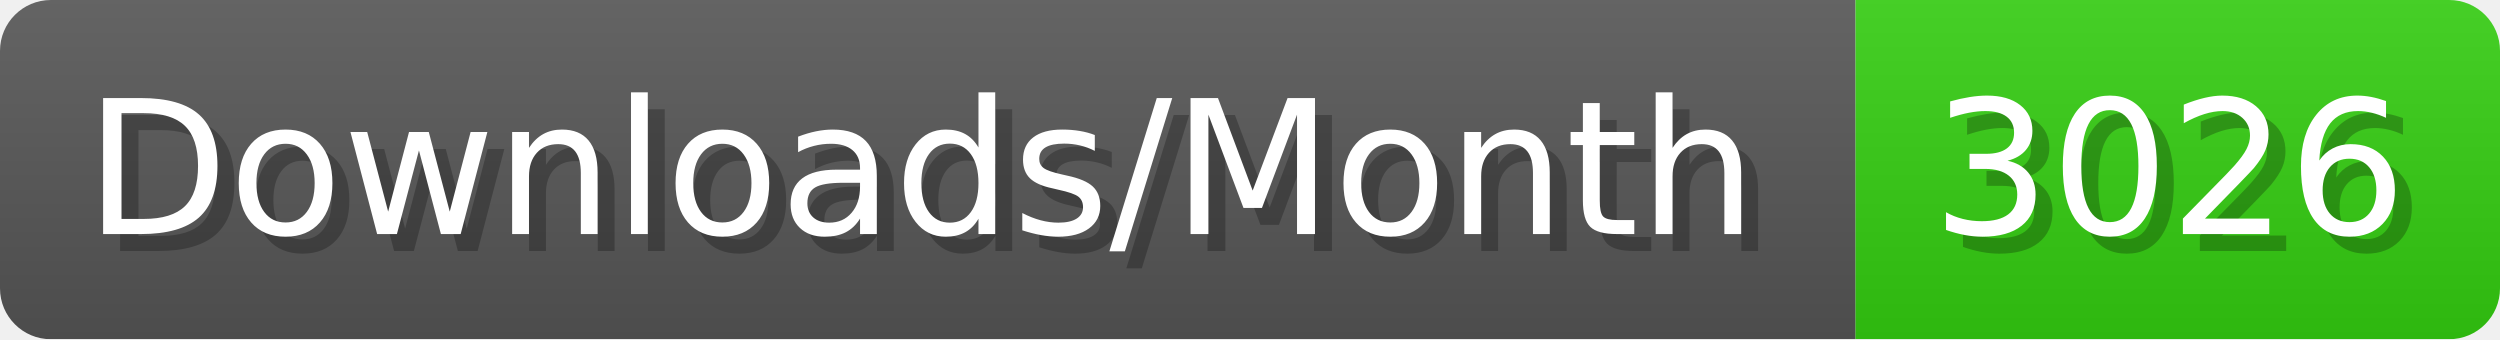
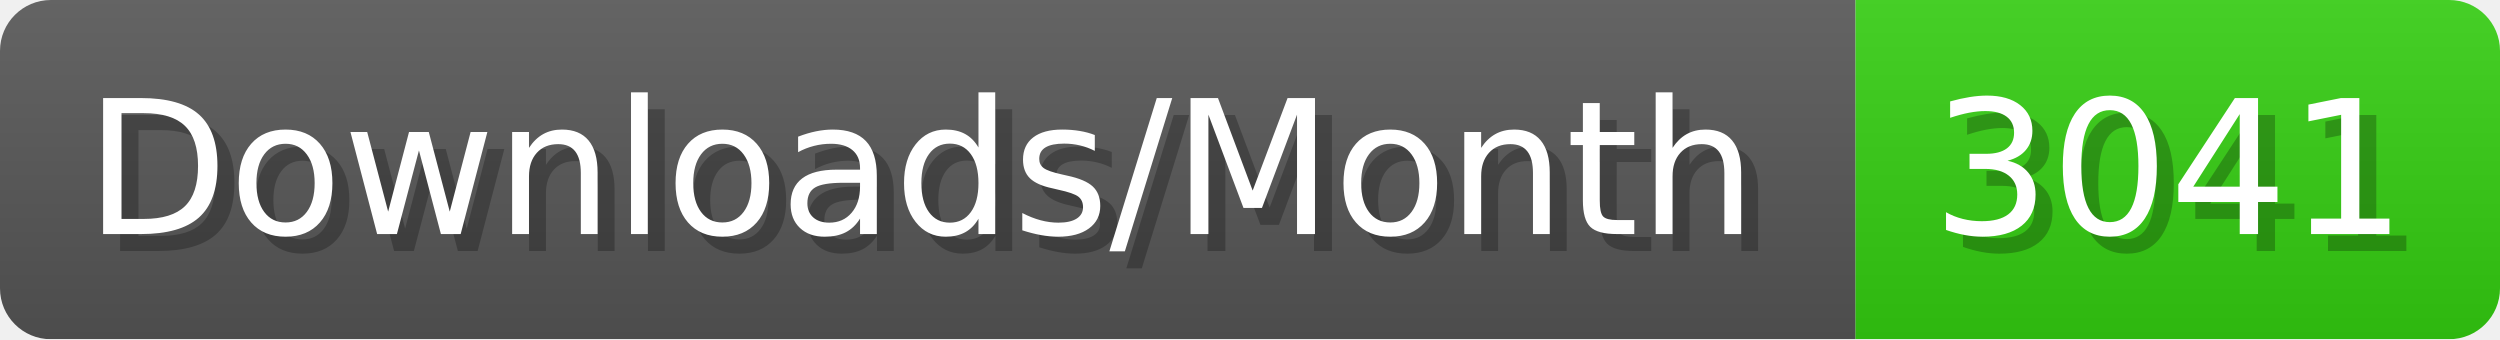
- <svg xmlns="http://www.w3.org/2000/svg" width="147.4" height="20" viewBox="0 0 1474 200" role="img" aria-label="Downloads/Month: 3026">
+ <svg xmlns="http://www.w3.org/2000/svg" width="147.4" height="20" viewBox="0 0 1474 200" role="img" aria-label="Downloads/Month: 3041">
  <linearGradient id="YlXUI" x2="0" y2="100%">
    <stop offset="0" stop-opacity=".1" stop-color="#EEE" />
    <stop offset="1" stop-opacity=".1" />
  </linearGradient>
  <mask id="JHhop">
    <rect width="1474" height="200" rx="30" fill="#FFF" />
  </mask>
  <g mask="url(#JHhop)">
    <rect width="1094" height="200" fill="#555" />
    <rect width="380" height="200" fill="#3C1" x="1094" />
    <rect width="1474" height="200" fill="url(#YlXUI)" />
  </g>
  <g aria-hidden="true" fill="#fff" text-anchor="start" font-family="Verdana,DejaVu Sans,sans-serif" font-size="110">
    <text x="60" y="148" textLength="994" fill="#000" opacity="0.25">Downloads/Month</text>
    <text x="50" y="138" textLength="994">Downloads/Month</text>
-     <text x="1149" y="148" textLength="280" fill="#000" opacity="0.25">3026</text>
-     <text x="1139" y="138" textLength="280">3026</text>
+     <text x="1149" y="148" textLength="280" fill="#000" opacity="0.25">3041</text>
+     <text x="1139" y="138" textLength="280">3041</text>
  </g>
</svg>
